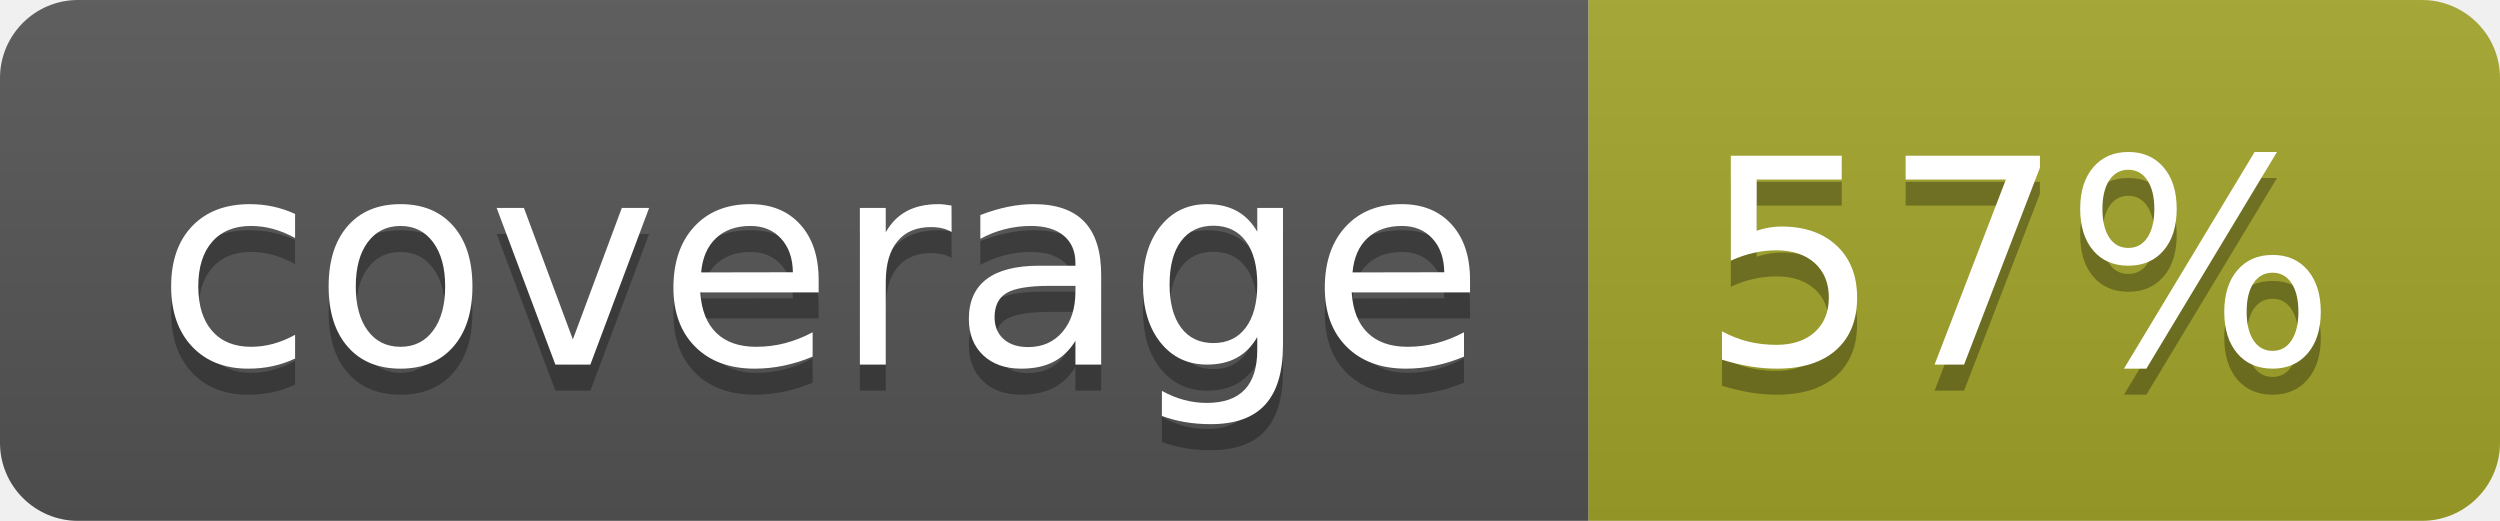
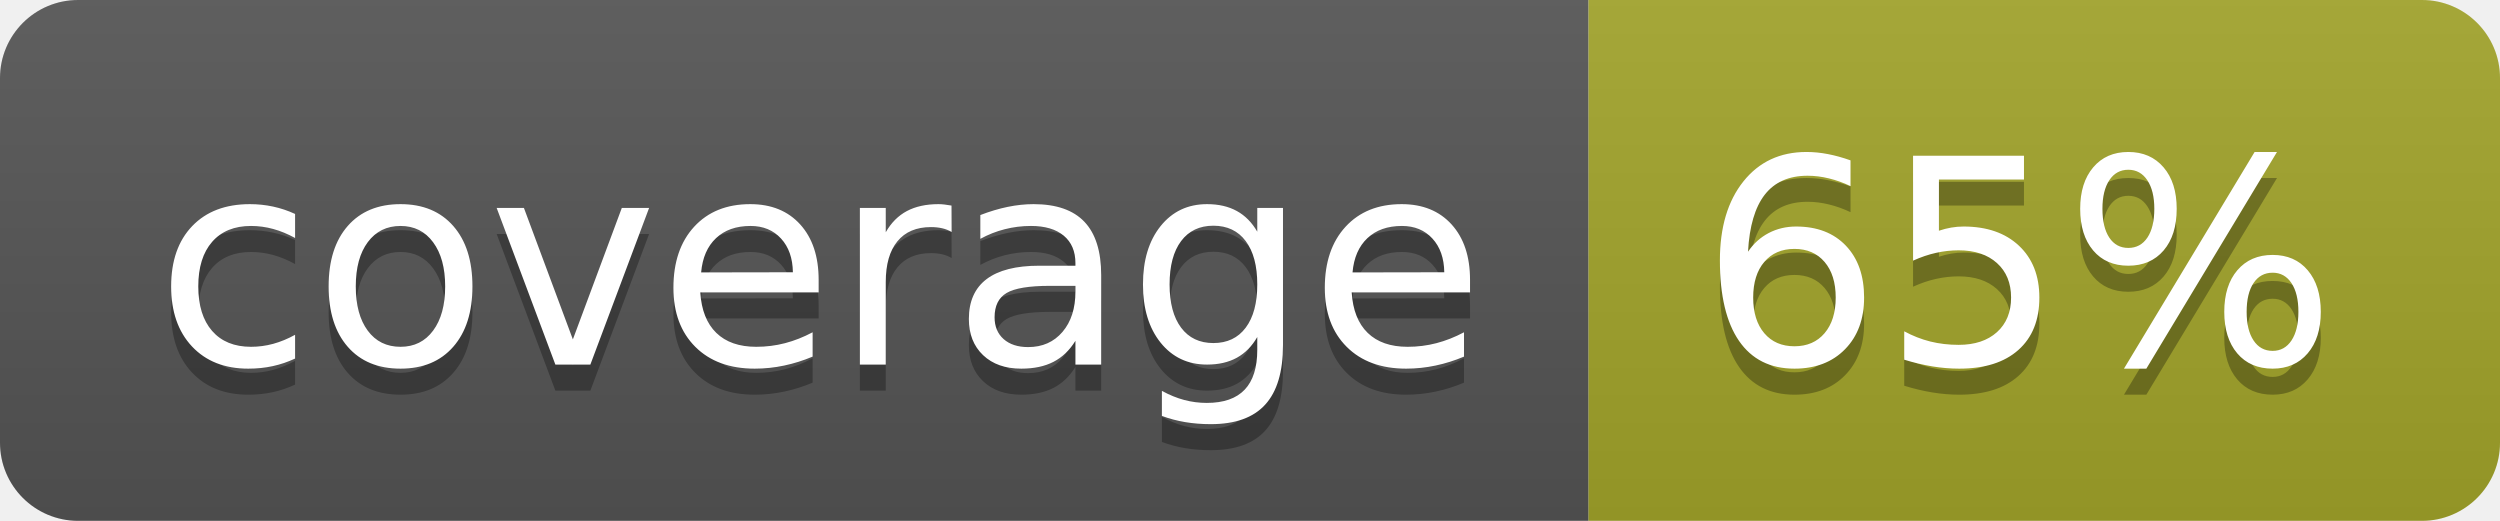
<svg xmlns="http://www.w3.org/2000/svg" width="96" height="20">
  <linearGradient id="b" x2="0" y2="100%">
    <stop offset="0" stop-color="#bbb" stop-opacity=".1" />
    <stop offset="1" stop-opacity=".1" />
  </linearGradient>
  <clipPath id="a">
    <rect width="96" height="20" rx="3" fill="#fff" />
  </clipPath>
  <g clip-path="url(#a)">
    <path fill="#555" d="M0 0h61v20H0z" />
    <path fill="#A3A52A" d="M61 0h35v20H61z" />
    <path fill="url(#b)" d="M0 0h96v20H0z" />
  </g>
  <g fill="#fff" text-anchor="middle" font-family="DejaVu Sans,Verdana,Geneva,sans-serif" font-size="110">
    <text x="315" y="150" fill="#010101" fill-opacity=".3" transform="scale(.1)" textLength="510">coverage</text>
    <text x="315" y="140" transform="scale(.1)" textLength="510">coverage</text>
-     <text x="775" y="150" fill="#010101" fill-opacity=".3" transform="scale(.1)" textLength="250">57%</text>
-     <text x="775" y="140" transform="scale(.1)" textLength="250">57%</text>
+     <text x="775" y="150" fill="#010101" fill-opacity=".3" transform="scale(.1)" textLength="250">65%</text>
+     <text x="775" y="140" transform="scale(.1)" textLength="250">65%</text>
  </g>
</svg>
